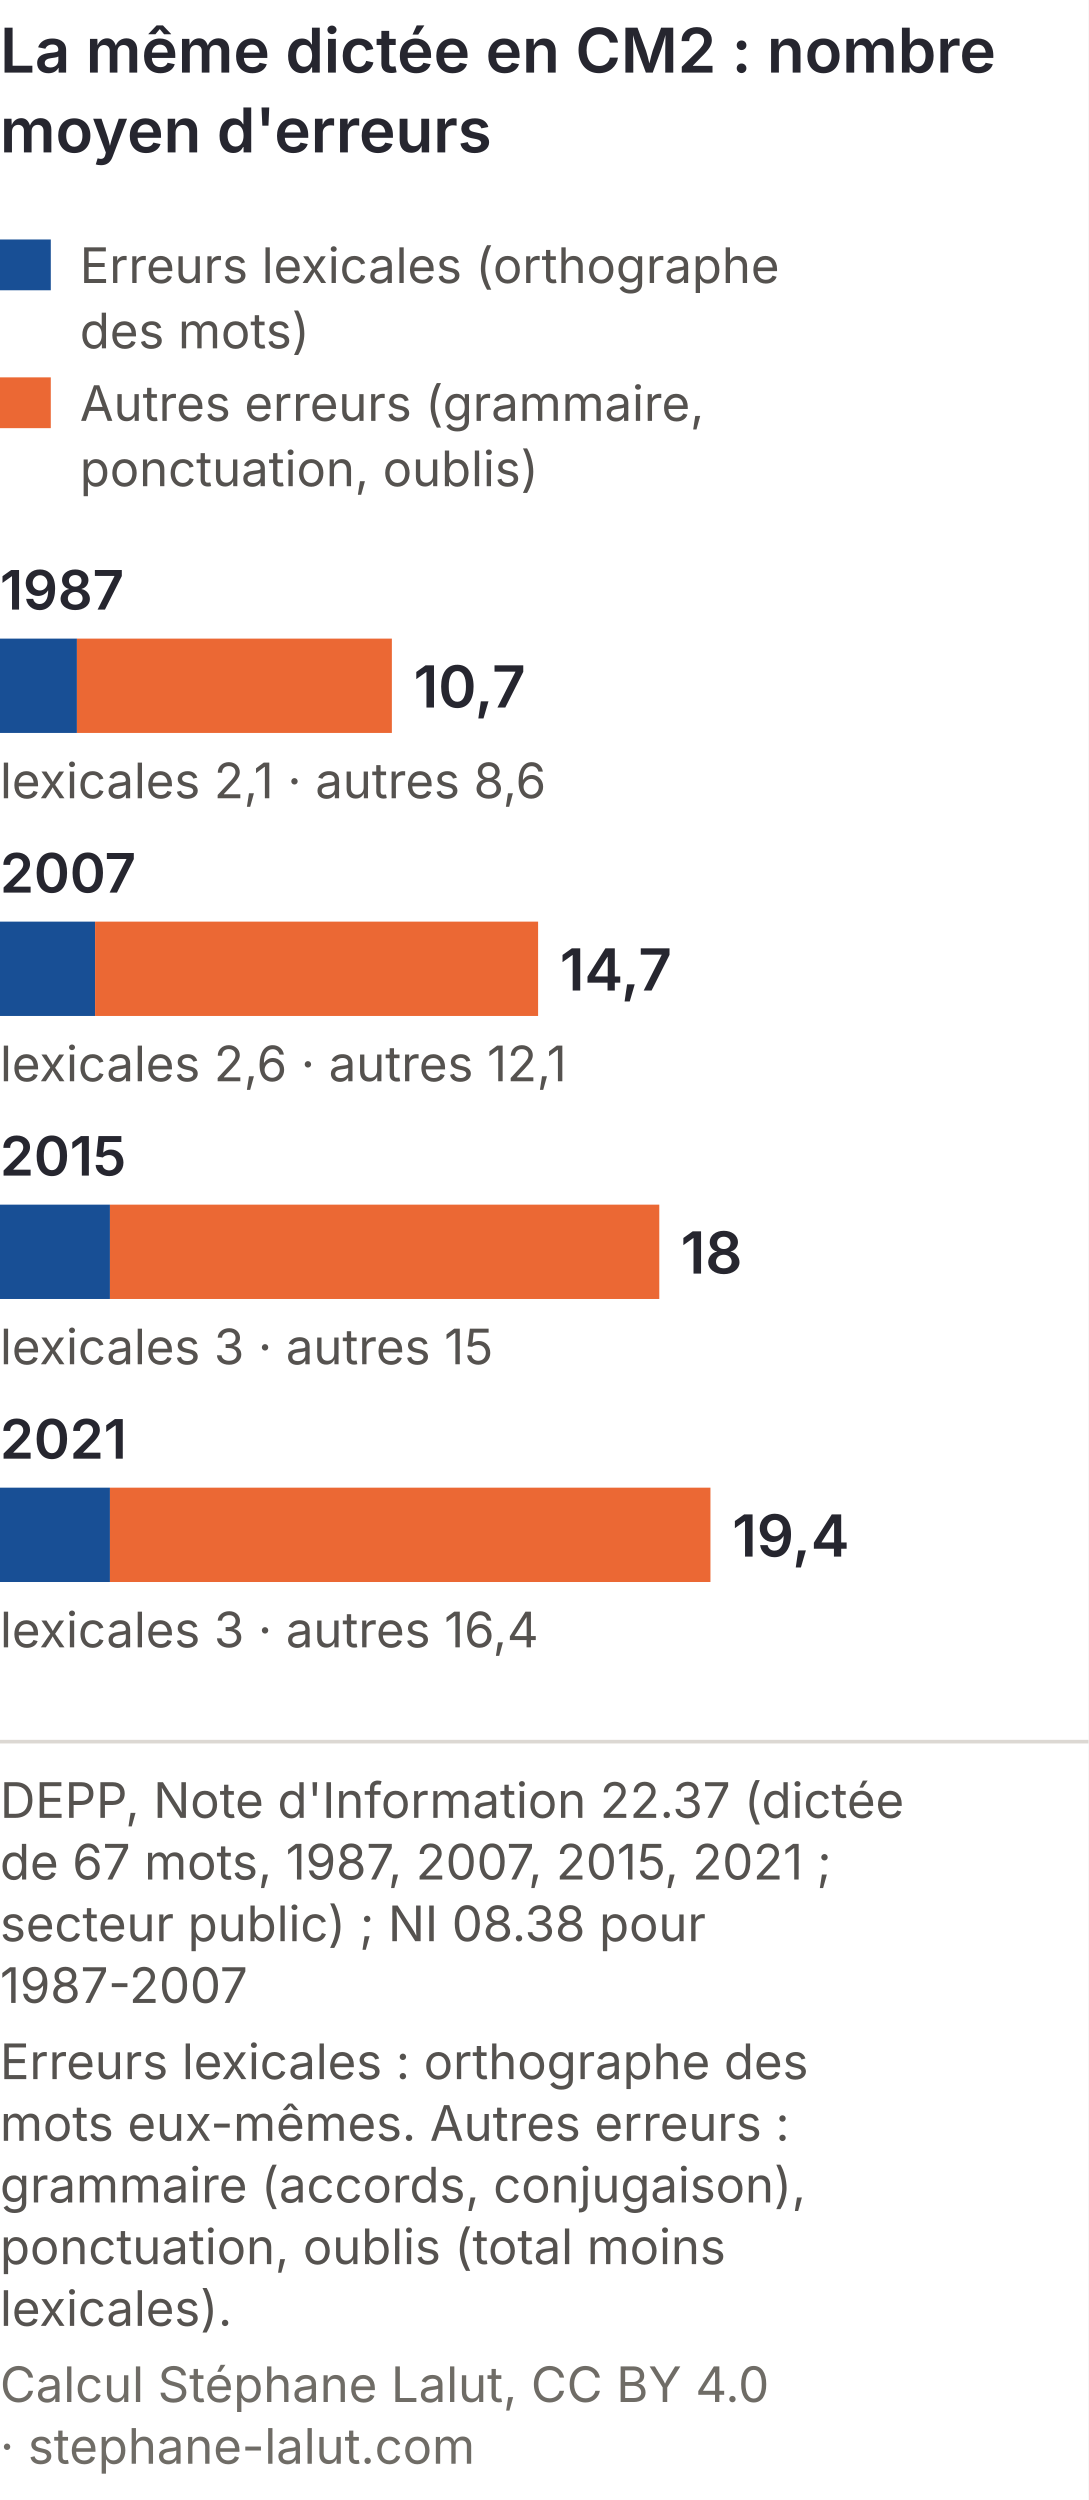
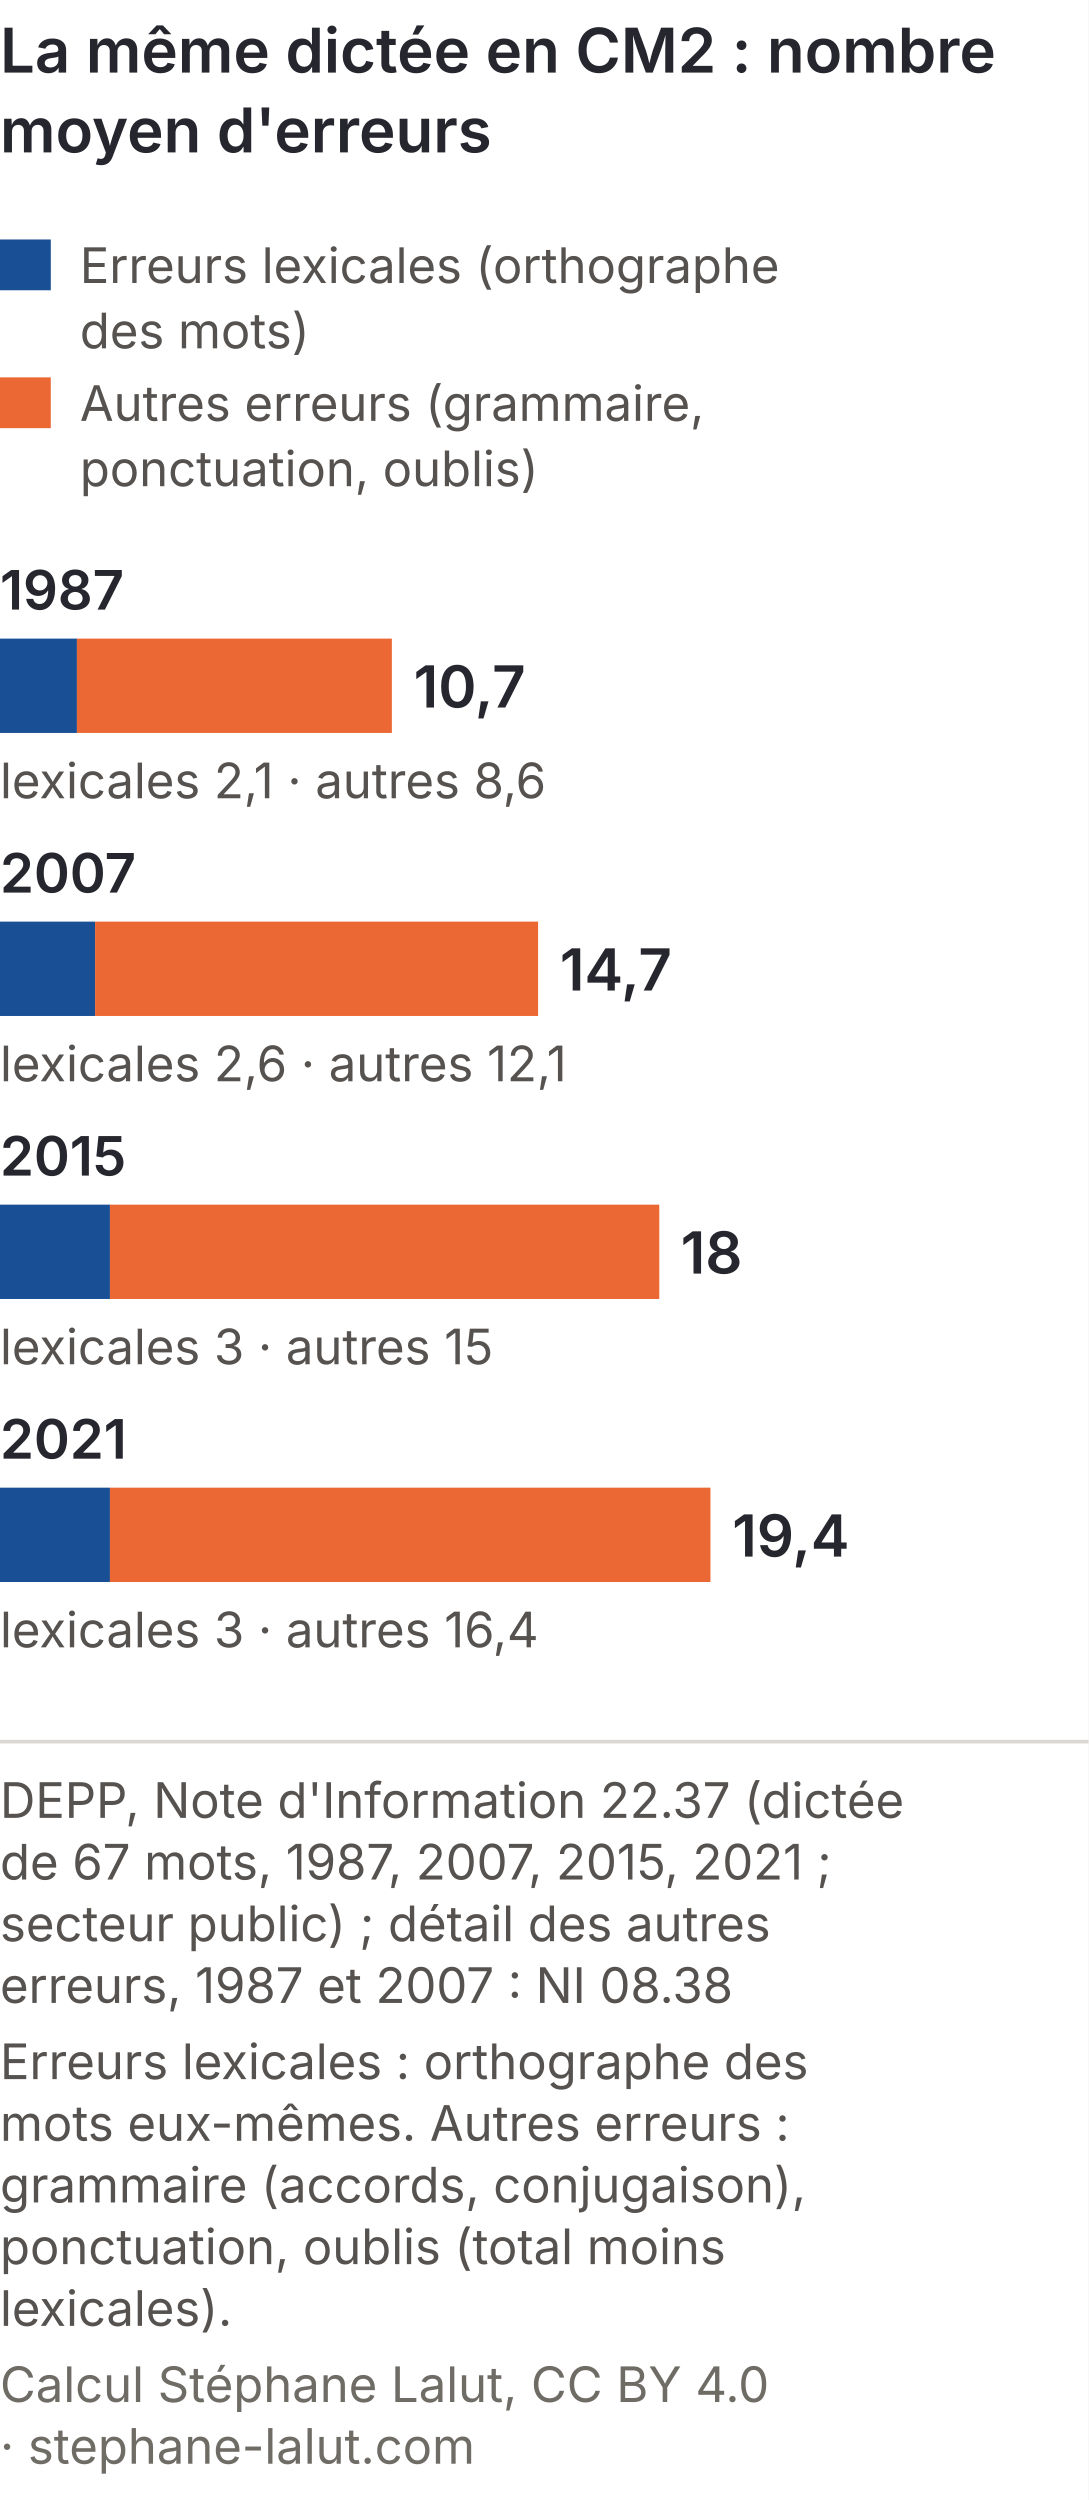
<svg xmlns="http://www.w3.org/2000/svg" viewBox="0 0 300 689" role="img" font-variant-numeric="tabular-nums" aria-labelledby="lan-dm-t lan-dm-d" font-family="Inter, 'Helvetica Neue', Arial, sans-serif">
  <rect width="300" height="689" fill="#ffffff" />
  <text x="0" y="20" font-size="17" font-weight="600" fill="#26262f">La même dictée en CM2 : nombre</text>
  <text x="0" y="42" font-size="17" font-weight="600" fill="#26262f">moyen d'erreurs</text>
  <rect x="0" y="66" width="14" height="14" fill="#184f95" />
  <text x="22" y="78" font-size="13.5" fill="#55524f">Erreurs lexicales (orthographe</text>
  <text x="22" y="96" font-size="13.5" fill="#55524f">des mots)</text>
  <rect x="0" y="104" width="14" height="14" fill="#eb6834" />
  <text x="22" y="116" font-size="13.5" fill="#55524f">Autres erreurs (grammaire,</text>
  <text x="22" y="134" font-size="13.5" fill="#55524f">ponctuation, oublis)</text>
  <text x="0" y="168" font-size="15" font-weight="600" fill="#26262f">1987</text>
  <rect x="0" y="176" width="21.2" height="26" fill="#184f95" />
  <rect x="21.2" y="176" width="86.8" height="26" fill="#eb6834" />
  <text x="114.0" y="195" font-size="16" font-weight="600" fill="#26262f">10,7</text>
  <text x="0" y="220" font-size="13.5" fill="#55524f">lexicales 2,1 · autres 8,6</text>
  <text x="0" y="246" font-size="15" font-weight="600" fill="#26262f">2007</text>
  <rect x="0" y="254" width="26.2" height="26" fill="#184f95" />
  <rect x="26.2" y="254" width="122.1" height="26" fill="#eb6834" />
  <text x="154.3" y="273" font-size="16" font-weight="600" fill="#26262f">14,7</text>
  <text x="0" y="298" font-size="13.5" fill="#55524f">lexicales 2,6 · autres 12,1</text>
  <text x="0" y="324" font-size="15" font-weight="600" fill="#26262f">2015</text>
  <rect x="0" y="332" width="30.3" height="26" fill="#184f95" />
  <rect x="30.3" y="332" width="151.4" height="26" fill="#eb6834" />
  <text x="187.6" y="351" font-size="16" font-weight="600" fill="#26262f">18</text>
  <text x="0" y="376" font-size="13.5" fill="#55524f">lexicales 3 · autres 15</text>
  <text x="0" y="402" font-size="15" font-weight="600" fill="#26262f">2021</text>
  <rect x="0" y="410" width="30.3" height="26" fill="#184f95" />
  <rect x="30.3" y="410" width="165.5" height="26" fill="#eb6834" />
  <text x="201.8" y="429" font-size="16" font-weight="600" fill="#26262f">19,4</text>
  <text x="0" y="454" font-size="13.5" fill="#55524f">lexicales 3 · autres 16,4</text>
  <line x1="0" y1="480.0" x2="300" y2="480.0" stroke="#dcd8d3" />
  <text x="0" y="501.0" font-size="13.5" fill="#55524f">DEPP, Note d'Information 22.37 (dictée</text>
  <text x="0" y="518.0" font-size="13.5" fill="#55524f">de 67 mots, 1987, 2007, 2015, 2021 ;</text>
-   <text x="0" y="535.0" font-size="13.5" fill="#55524f">secteur public) ; NI 08.38 pour</text>
-   <text x="0" y="552.0" font-size="13.5" fill="#55524f">1987-2007</text>
+   <text x="0" y="535.0" font-size="13.5" fill="#55524f">secteur public) ; détail des autres</text>
+   <text x="0" y="552.0" font-size="13.5" fill="#55524f">erreurs, 1987 et 2007 : NI 08.38</text>
  <text x="0" y="573.0" font-size="13.5" fill="#55524f">Erreurs lexicales : orthographe des</text>
  <text x="0" y="590.0" font-size="13.5" fill="#55524f">mots eux-mêmes. Autres erreurs :</text>
  <text x="0" y="607.0" font-size="13.5" fill="#55524f">grammaire (accords, conjugaison),</text>
  <text x="0" y="624.0" font-size="13.5" fill="#55524f">ponctuation, oublis (total moins</text>
  <text x="0" y="641.0" font-size="13.5" fill="#55524f">lexicales).</text>
-   <text x="0" y="662.0" font-size="13.5" fill="#6f6c66">Calcul Stéphane Lalut, CC BY 4.0</text>
+   <text x="0" y="662.0" font-size="13.5" fill="#6f6c66">Calcul Stéphane Lalut, CC BY 4.0</text>
  <text x="0" y="679.0" font-size="13.5" fill="#6f6c66">· stephane-lalut.com</text>
</svg>
